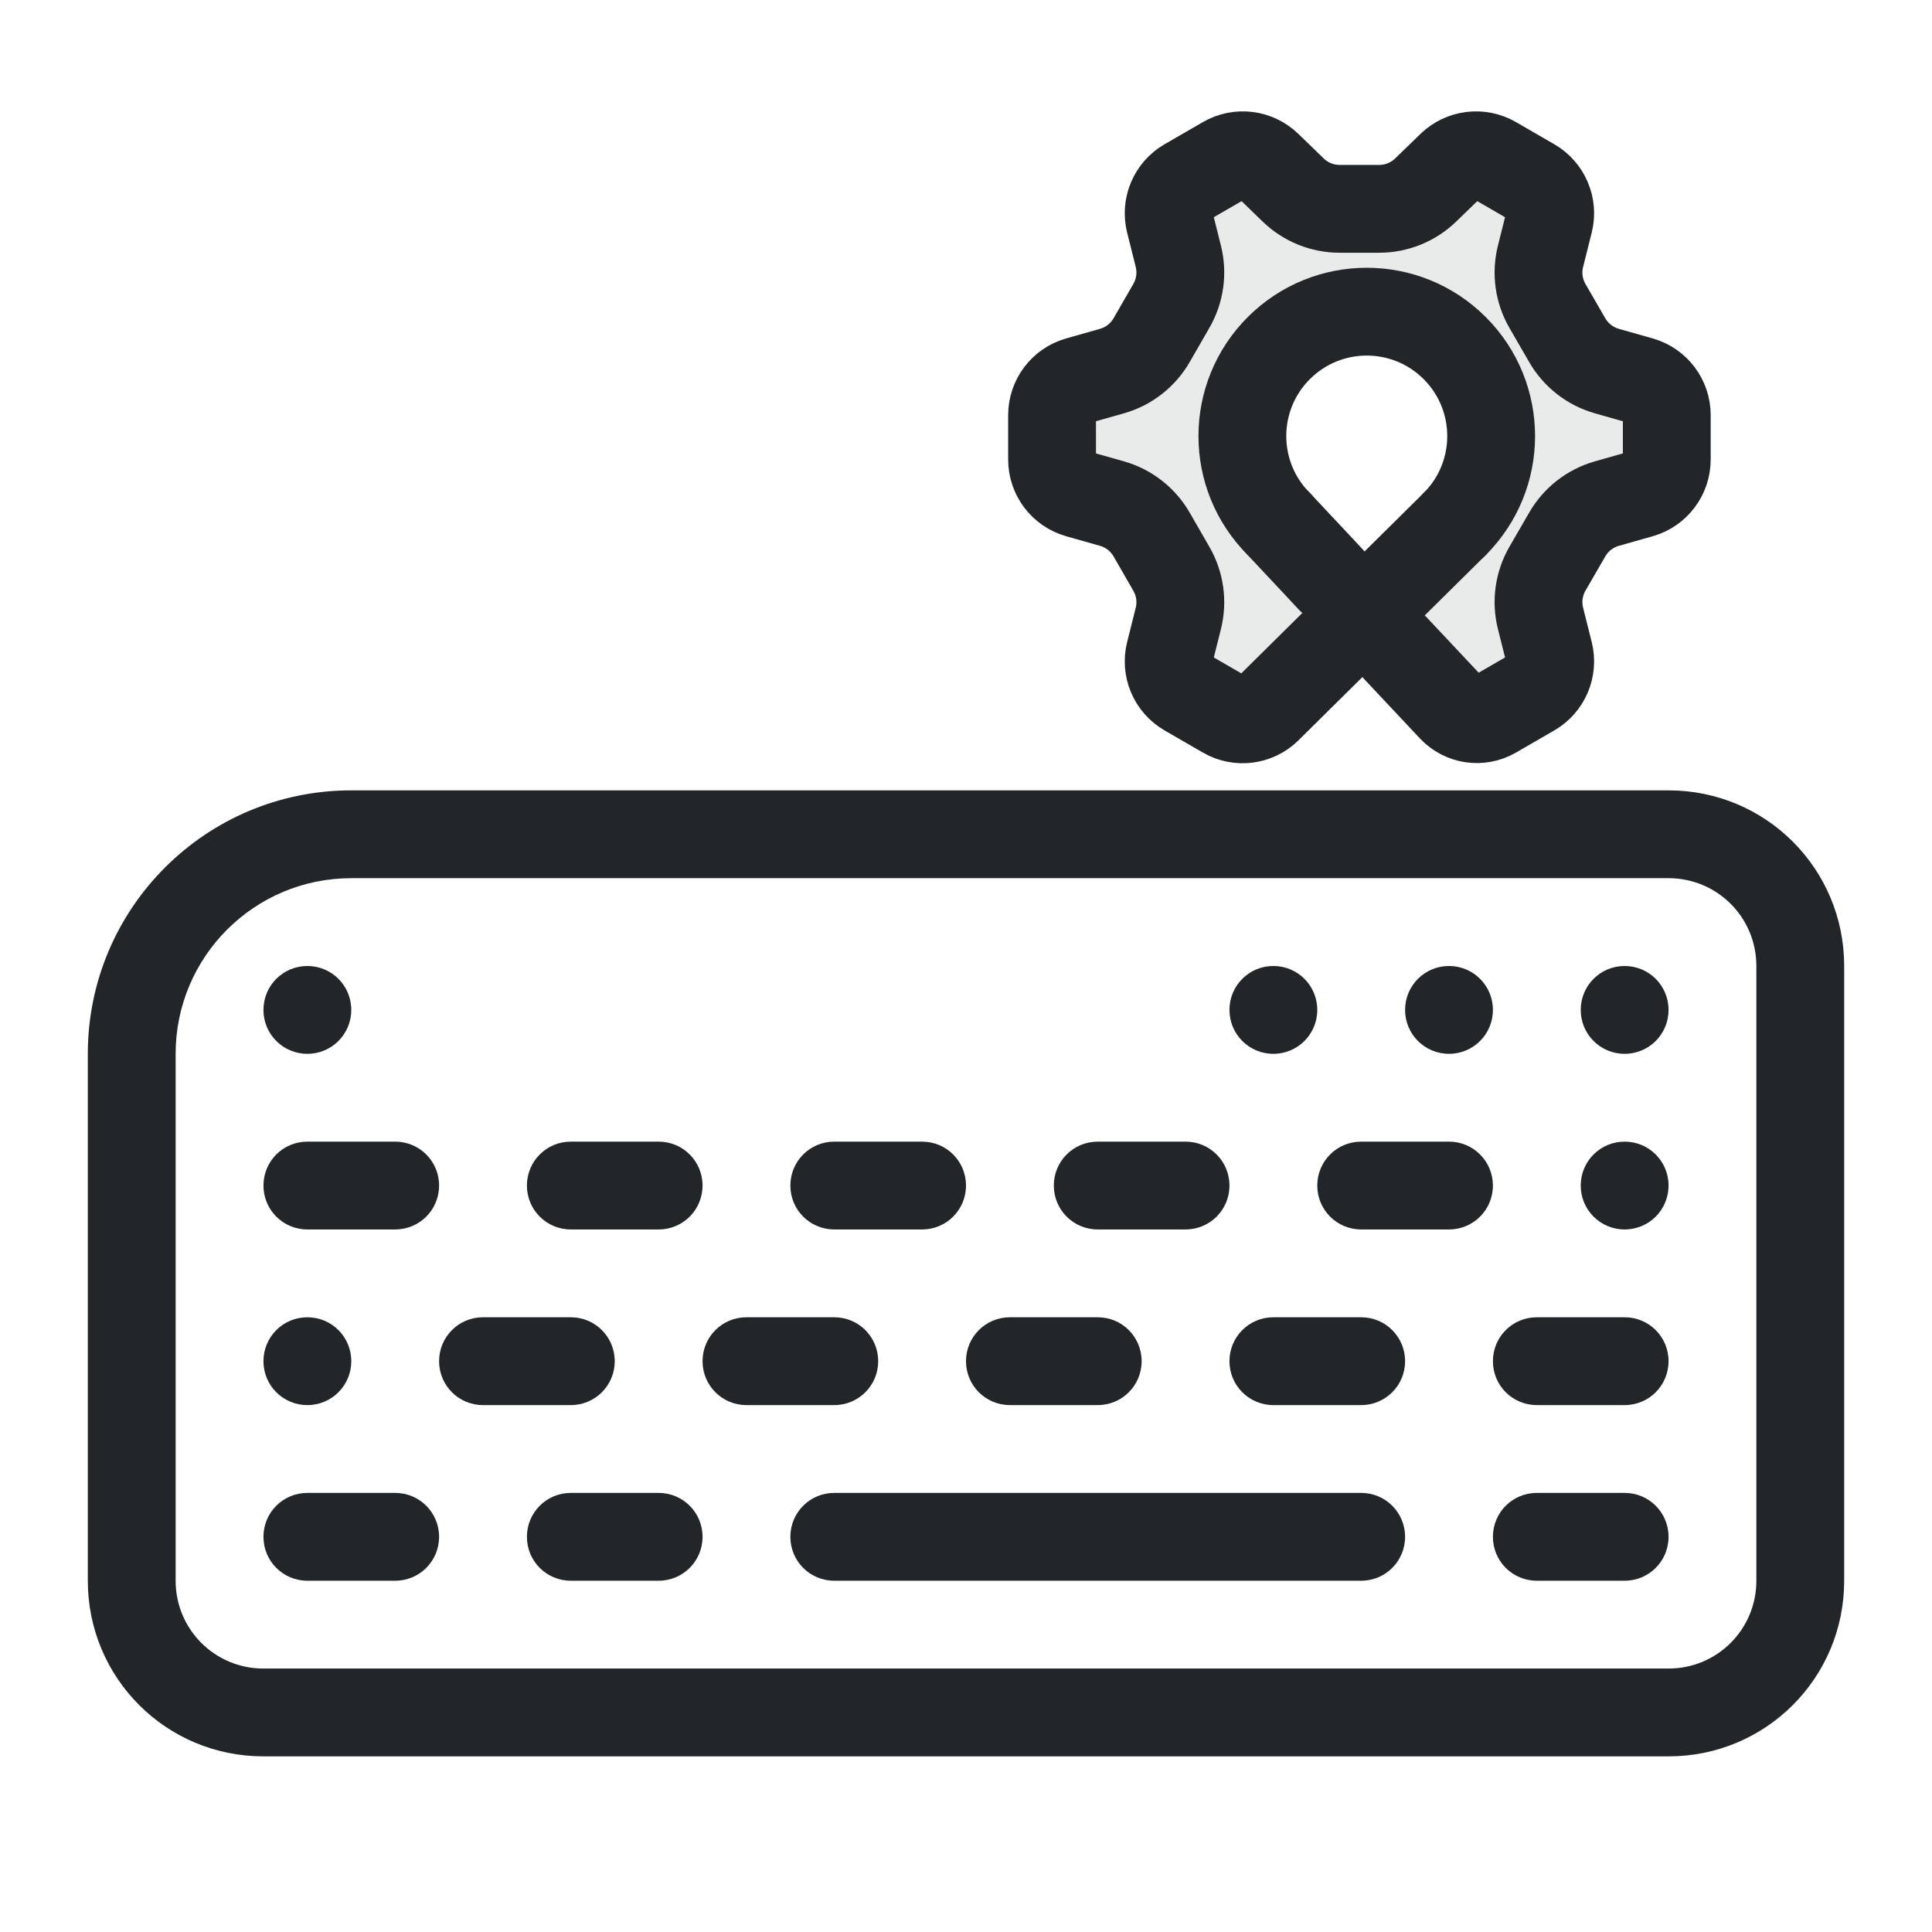
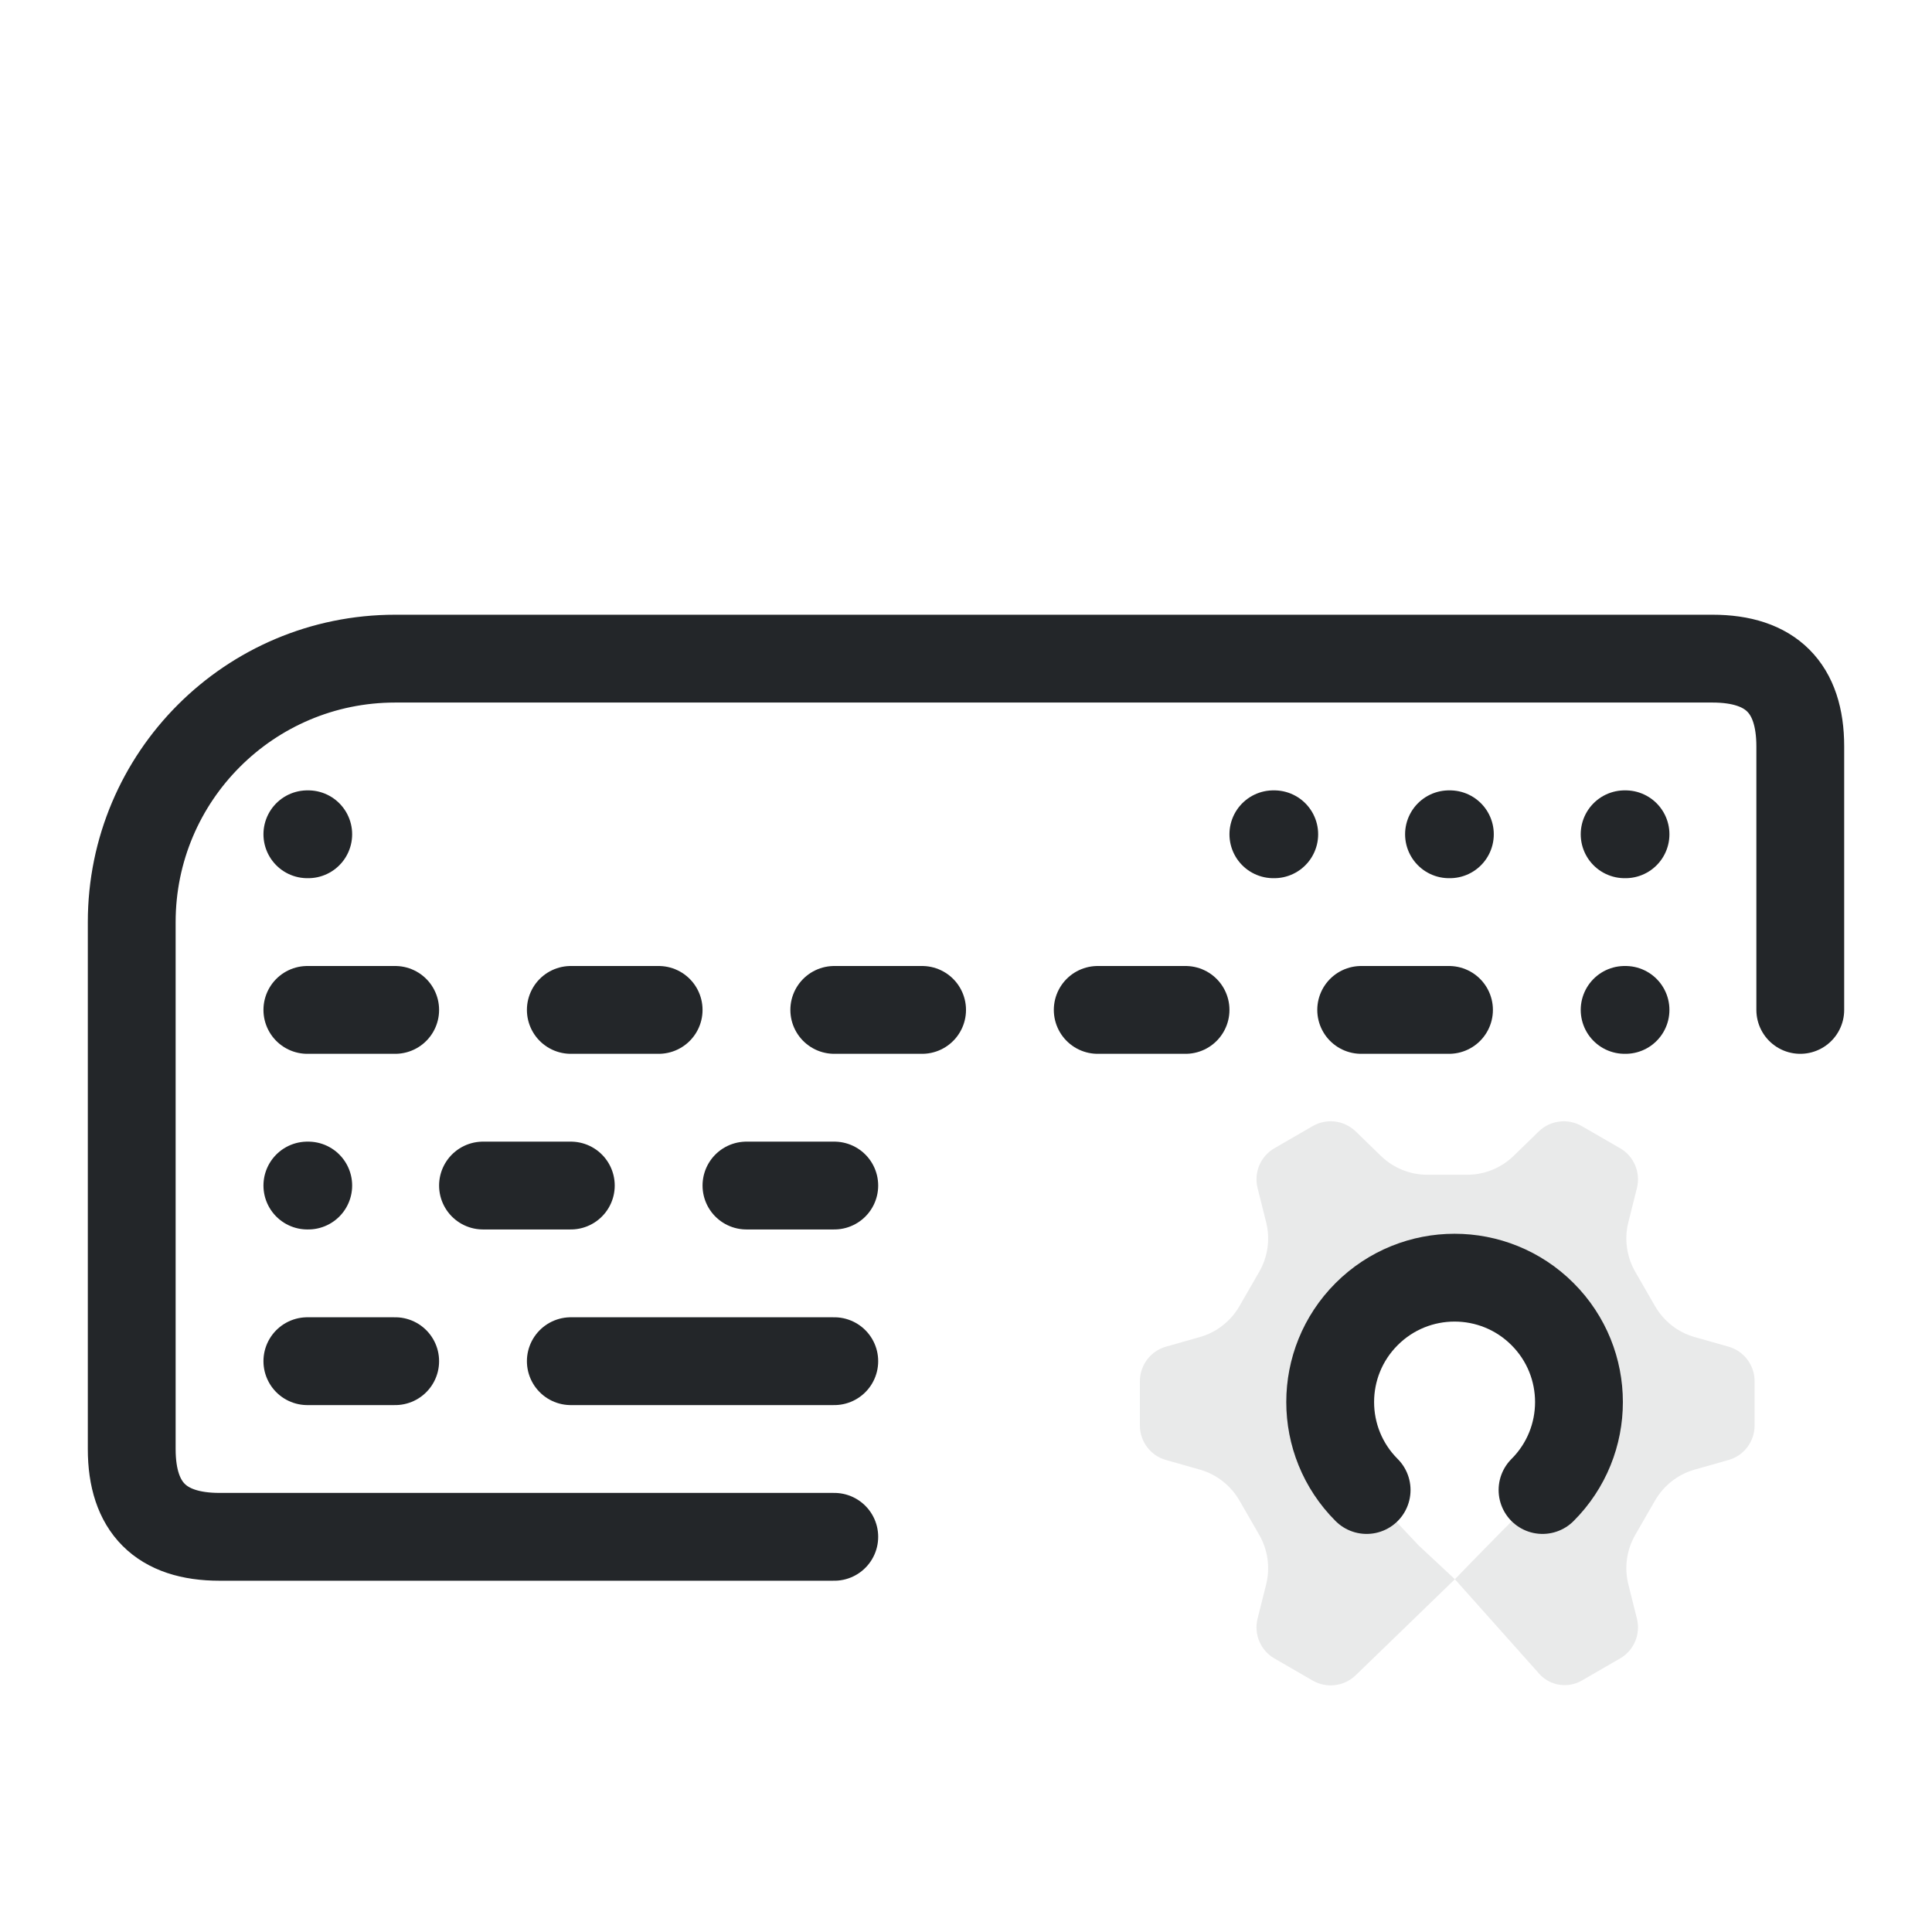
<svg xmlns="http://www.w3.org/2000/svg" width="22" height="22" viewBox="0 0 22 22">
  <defs>
    <style>.ColorScheme-Text{color:#232629}</style>
    <style id="current-color-scheme" type="text/css">.ColorScheme-Text { color:#232629; }
.ColorScheme-Highlight { color:#3daee9; }</style>
  </defs>
-   <g transform="translate(0 2)">
-     <path id="smartphone" class="ColorScheme-Text" d="m1 16c0 1.108 0.892 2 2 2h16c1.108 0 2-0.892 2-2v-7c0-1.108-0.892-2-2-2h-15a3 3 135 0 0-3 3zm1 0v-6a2 2 135 0 1 2-2h15c0.554 0 1 0.446 1 1v7c0 0.554-0.446 1-1 1h-16c-0.554 0-1-0.446-1-1z" fill="currentColor" />
-     <path d="m3.5 9c-0.277 0-0.5 0.223-0.5 0.5s0.223 0.5 0.5 0.5 0.5-0.223 0.5-0.5-0.223-0.5-0.5-0.5zm11 0c-0.277 0-0.5 0.223-0.5 0.5s0.223 0.5 0.5 0.5 0.5-0.223 0.5-0.5-0.223-0.5-0.5-0.5zm2 0c-0.277 0-0.5 0.223-0.5 0.5s0.223 0.5 0.5 0.5 0.5-0.223 0.5-0.5-0.223-0.5-0.5-0.5zm2 0c-0.277 0-0.5 0.223-0.5 0.5s0.223 0.5 0.5 0.5 0.5-0.223 0.5-0.5-0.223-0.5-0.5-0.5zm-15 2c-0.277 0-0.5 0.223-0.5 0.5s0.223 0.5 0.5 0.5h1c0.277 0 0.5-0.223 0.5-0.5s-0.223-0.5-0.5-0.5h-1zm3 0c-0.277 0-0.5 0.223-0.5 0.5s0.223 0.5 0.5 0.5h1c0.277 0 0.5-0.223 0.5-0.5s-0.223-0.5-0.5-0.5h-1zm3 0c-0.277 0-0.5 0.223-0.5 0.5s0.223 0.5 0.5 0.5h1c0.277 0 0.5-0.223 0.5-0.5s-0.223-0.5-0.5-0.5h-1zm3 0c-0.277 0-0.5 0.223-0.5 0.5s0.223 0.5 0.5 0.5h1c0.277 0 0.5-0.223 0.5-0.5s-0.223-0.5-0.5-0.5h-1zm3 0c-0.277 0-0.5 0.223-0.5 0.5s0.223 0.5 0.5 0.5h1c0.277 0 0.5-0.223 0.5-0.5s-0.223-0.5-0.5-0.5h-1zm3 0c-0.277 0-0.5 0.223-0.5 0.5s0.223 0.5 0.5 0.5 0.5-0.223 0.5-0.5-0.223-0.5-0.5-0.5zm-15 2c-0.277 0-0.5 0.223-0.5 0.5s0.223 0.5 0.5 0.5 0.5-0.223 0.5-0.5-0.223-0.5-0.5-0.5zm2 0c-0.277 0-0.5 0.223-0.5 0.5s0.223 0.5 0.5 0.5h1c0.277 0 0.5-0.223 0.5-0.5s-0.223-0.5-0.5-0.5h-1zm3 0c-0.277 0-0.5 0.223-0.5 0.5s0.223 0.5 0.5 0.5h1c0.277 0 0.5-0.223 0.5-0.5s-0.223-0.5-0.5-0.5h-1zm3 0c-0.277 0-0.5 0.223-0.5 0.5s0.223 0.5 0.5 0.5h1c0.277 0 0.5-0.223 0.5-0.5s-0.223-0.5-0.5-0.5h-1zm3 0c-0.277 0-0.5 0.223-0.5 0.5s0.223 0.5 0.5 0.5h1c0.277 0 0.5-0.223 0.5-0.5s-0.223-0.5-0.5-0.5h-1zm3 0c-0.277 0-0.5 0.223-0.5 0.5s0.223 0.5 0.5 0.5h1c0.277 0 0.5-0.223 0.5-0.5s-0.223-0.5-0.5-0.5h-1zm-14 2c-0.277 0-0.5 0.223-0.5 0.5s0.223 0.5 0.5 0.5h1c0.277 0 0.5-0.223 0.5-0.5s-0.223-0.5-0.5-0.5h-1zm3 0c-0.277 0-0.5 0.223-0.5 0.5s0.223 0.5 0.5 0.5h1c0.277 0 0.5-0.223 0.5-0.5s-0.223-0.5-0.5-0.5h-1zm3 0c-0.277 0-0.5 0.223-0.5 0.5s0.223 0.5 0.5 0.5h6c0.277 0 0.5-0.223 0.5-0.5s-0.223-0.5-0.5-0.5h-6zm8 0c-0.277 0-0.5 0.223-0.5 0.5s0.223 0.5 0.5 0.5h1c0.277 0 0.5-0.223 0.5-0.5s-0.223-0.5-0.5-0.5h-1z" fill="currentColor" stroke-linecap="round" stroke-linejoin="round" style="paint-order:fill markers stroke" class="ColorScheme-Text" />
-   </g>
-   <path class="ColorScheme-Text" d="M 16.565,5.967 L 14.434,8.075 A 0.404,0.404 172.658 0,1 13.948,8.137 L 13.512,7.885 A 0.408,0.408 247.03 0,1 13.32,7.432 L 13.418,7.041 A 0.761,0.761 262.03 0,0 13.338,6.476 L 13.114,6.087 A 0.761,0.761 217.97 0,0 12.664,5.735 L 12.276,5.625 A 0.408,0.408 232.97 0,1 11.98,5.232 L 11.98,4.728 A 0.408,0.408 127.027 0,1 12.276,4.335 L 12.664,4.225 A 0.761,0.761 142.027 0,0 13.114,3.873 L 13.338,3.484 A 0.761,0.761 97.973 0,0 13.418,2.919 L 13.32,2.528 A 0.408,0.408 112.973 0,1 13.512,2.075 L 13.948,1.823 A 0.408,0.408 187.027 0,1 14.436,1.883 L 14.726,2.164 A 0.761,0.761 202.03 0,0 15.255,2.378 L 15.704,2.378 A 0.761,0.761 157.973 0,0 16.234,2.164 L 16.524,1.883 A 0.408,0.408 172.973 0,1 17.012,1.823 L 17.448,2.075 A 0.408,0.408 247.03 0,1 17.64,2.528 L 17.542,2.919 A 0.761,0.761 262.03 0,0 17.621,3.484 L 17.846,3.873 A 0.761,0.761 217.97 0,0 18.296,4.225 L 18.684,4.335 A 0.408,0.408 232.97 0,1 18.98,4.728 L 18.98,5.232 A 0.408,0.408 127.027 0,1 18.684,5.625 L 18.296,5.735 A 0.761,0.761 142.027 0,0 17.846,6.087 L 17.621,6.476 A 0.761,0.761 97.973 0,0 17.542,7.041 L 17.64,7.432 A 0.408,0.408 112.973 0,1 17.448,7.885 L 17.012,8.137 A 0.389,0.389 188.389 0,1 16.534,8.067 L 15.888,7.379 M 15.153,6.598 L 14.957,6.388 L 14.562,5.967" fill="none" stroke="currentColor" stroke-linecap="round" stroke-linejoin="round" />
-   <path class="ColorScheme-Text" d="M 14.149,1.768 C 14.079,1.769 14.009,1.788 13.948,1.823 L 13.512,2.075 C 13.354,2.166 13.276,2.351 13.32,2.528 L 13.418,2.919 C 13.466,3.11 13.437,3.313 13.338,3.484 L 13.114,3.873 C 13.015,4.044 12.854,4.171 12.664,4.225 L 12.276,4.335 C 12.101,4.385 11.98,4.546 11.98,4.728 L 11.98,5.232 C 11.98,5.415 12.101,5.575 12.276,5.625 L 12.664,5.735 C 12.854,5.789 13.015,5.916 13.114,6.087 L 13.338,6.476 C 13.437,6.647 13.466,6.85 13.418,7.041 L 13.32,7.432 C 13.276,7.609 13.354,7.794 13.512,7.885 L 13.948,8.137 C 14.106,8.228 14.305,8.204 14.437,8.077 L 15.567,6.983 L 16.534,8.067 C 16.657,8.198 16.855,8.227 17.012,8.137 L 17.448,7.885 C 17.606,7.794 17.684,7.609 17.64,7.432 L 17.542,7.041 C 17.494,6.85 17.523,6.647 17.622,6.476 L 17.846,6.087 C 17.945,5.916 18.106,5.789 18.296,5.735 L 18.684,5.625 C 18.859,5.575 18.98,5.415 18.98,5.232 L 18.98,4.728 C 18.98,4.546 18.859,4.385 18.684,4.335 L 18.296,4.225 C 18.106,4.171 17.945,4.044 17.846,3.873 L 17.622,3.484 C 17.523,3.313 17.494,3.11 17.542,2.919 L 17.64,2.528 C 17.684,2.351 17.606,2.166 17.448,2.075 L 17.012,1.823 C 16.854,1.732 16.655,1.756 16.523,1.883 L 16.234,2.164 C 16.092,2.301 15.902,2.378 15.705,2.377 L 15.255,2.377 C 15.058,2.378 14.868,2.301 14.726,2.164 L 14.437,1.883 C 14.36,1.809 14.257,1.767 14.149,1.768 L 14.149,1.768 M 15.62,3.55 C 16.382,3.573 16.993,4.189 17.008,4.952 C 17.015,5.309 16.76,5.775 16.364,6.172 C 15.945,6.591 15.567,6.983 15.567,6.983 L 15.154,6.598 L 14.683,6.097 C 14.368,5.762 14.112,5.356 14.151,4.867 C 14.211,4.107 14.857,3.527 15.62,3.55 L 15.62,3.55" style="opacity:.1" fill="currentColor" />
-   <path d="M 14.562,5.967 A 1.416,1.416 0.0 0,1 14.562,3.964 A 1.416,1.416 0.0 0,1 16.565,3.964 A 1.416,1.416 0.0 0,1 16.565,5.967" style="fill:none;paint-order:markers fill stroke;stroke-dashoffset:.5;stroke-linecap:round;stroke-linejoin:round" class="ColorScheme-Text" stroke="currentColor" />
+   <path class="ColorScheme-Text" d="M9.5,17.5 H2.5 Q1.5,17.5 1.5,16.5 V10.5 A3,3 0 0 1 4.5,7.5 H19.5 Q20.5,7.5 20.5,8.5 V11.5" fill="none" stroke="currentColor" stroke-linecap="round" stroke-linejoin="round" />
+   <path class="ColorScheme-Text" d="M3.5,9.5 h.01 M14.5,9.5 h.01 M16.5,9.5 h.01 M18.5,9.5 h.01 M3.5,11.5 h1 M6.5,11.5 h1 M9.5,11.5 h1 M12.5,11.5 h1 M15.5,11.5 h1 M18.5,11.5 h.01 M3.5,13.5 h.01 M5.5,13.5 h1 M8.5,13.5 h1 M3.5,15.5 h1 M6.5,15.5 h3" fill="none" stroke="currentColor" stroke-linecap="round" stroke-linejoin="round" />
+   <path class="ColorScheme-Text" d="M 15.149,12.768 C 15.079,12.769 15.009,12.788 14.948,12.823 L 14.512,13.075 C 14.354,13.166 14.276,13.351 14.32,13.528 L 14.418,13.919 C 14.466,14.11 14.437,14.313 14.338,14.484 L 14.114,14.873 C 14.015,15.044 13.854,15.171 13.664,15.225 L 13.276,15.335 C 13.101,15.385 12.98,15.546 12.98,15.728 L 12.98,16.232 C 12.98,16.415 13.101,16.575 13.276,16.625 L 13.664,16.735 C 13.854,16.789 14.015,16.916 14.114,17.087 L 14.338,17.476 C 14.437,17.647 14.466,17.85 14.418,18.041 L 14.32,18.432 C 14.276,18.609 14.354,18.794 14.512,18.885 L 14.948,19.137 C 15.106,19.228 15.305,19.204 15.437,19.077 L 16.567,17.983 L 17.534,19.067 C 17.657,19.198 17.855,19.227 18.012,19.137 L 18.448,18.885 C 18.606,18.794 18.684,18.609 18.64,18.432 L 18.542,18.041 C 18.494,17.85 18.523,17.647 18.622,17.476 L 18.846,17.087 C 18.945,16.916 19.106,16.789 19.296,16.735 L 19.684,16.625 C 19.859,16.575 19.98,16.415 19.98,16.232 L 19.98,15.728 C 19.98,15.546 19.859,15.385 19.684,15.335 L 19.296,15.225 C 19.106,15.171 18.945,15.044 18.846,14.873 L 18.622,14.484 C 18.523,14.313 18.494,14.11 18.542,13.919 L 18.64,13.528 C 18.684,13.351 18.606,13.166 18.448,13.075 L 18.012,12.823 C 17.854,12.732 17.655,12.756 17.523,12.883 L 17.234,13.164 C 17.092,13.301 16.902,13.378 16.705,13.377 L 16.255,13.377 C 16.058,13.378 15.868,13.301 15.726,13.164 L 15.437,12.883 C 15.36,12.809 15.257,12.767 15.149,12.768 L 15.149,12.768 M 16.62,14.55 C 17.382,14.573 17.993,15.189 18.008,15.952 C 18.015,16.309 17.76,16.775 17.364,17.172 C 16.945,17.591 16.567,17.983 16.567,17.983 L 16.154,17.598 L 15.683,17.097 C 15.368,16.762 15.112,16.356 15.151,15.867 C 15.211,15.107 15.857,14.527 16.62,14.55 L 16.62,14.55" style="opacity:.1" fill="currentColor" />
+   <path d="M 15.562,16.967 A 1.416,1.416 0.0 0,1 15.562,14.964 A 1.416,1.416 0.0 0,1 17.565,14.964 A 1.416,1.416 0.0 0,1 17.565,16.967" style="fill:none;paint-order:markers fill stroke;stroke-dashoffset:.5;stroke-linecap:round;stroke-linejoin:round" class="ColorScheme-Text" stroke="currentColor" />
</svg>
